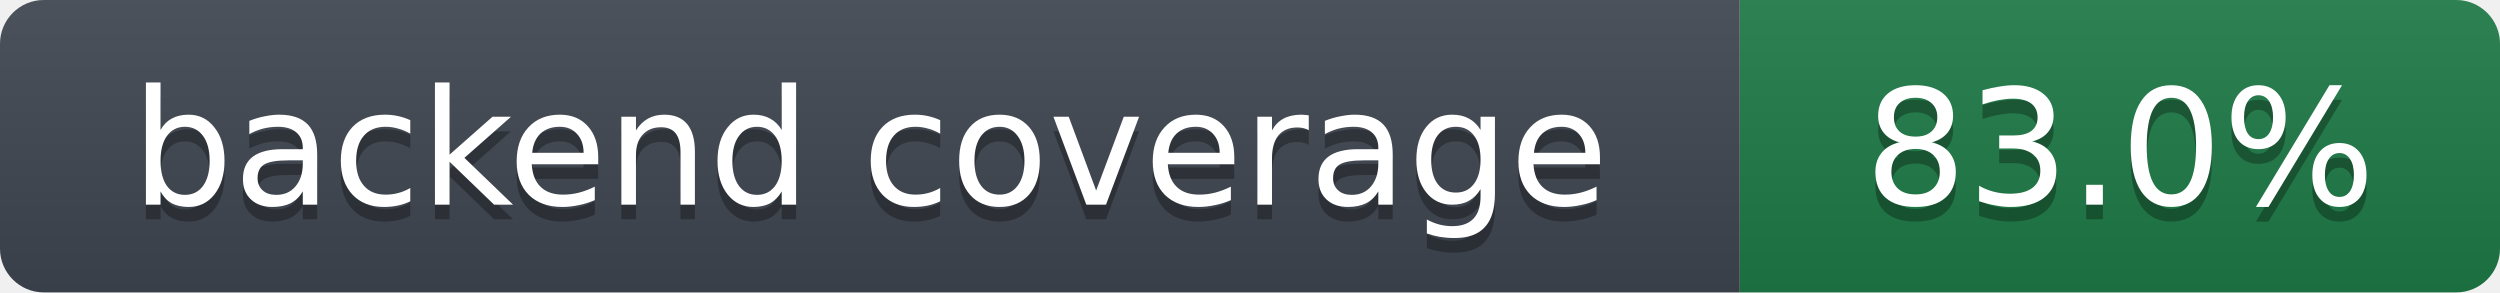
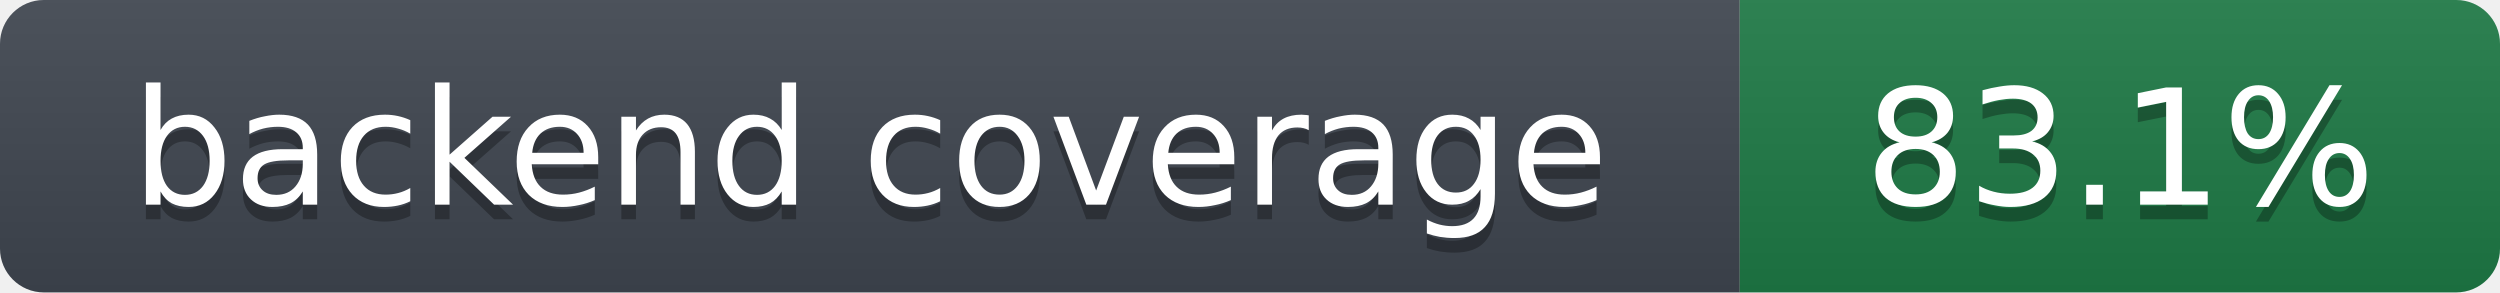
- <svg xmlns="http://www.w3.org/2000/svg" width="171" height="20" role="img" aria-label="backend coverage: 83.0%">
+ <svg xmlns="http://www.w3.org/2000/svg" width="171" height="20" role="img" aria-label="backend coverage: 83.1%">
  <linearGradient id="s" x2="0" y2="100%">
    <stop offset="0" stop-color="#bbb" stop-opacity=".1" />
    <stop offset="1" stop-opacity=".1" />
  </linearGradient>
  <clipPath id="r">
    <rect width="171" height="20" rx="3" fill="#fff" />
  </clipPath>
  <g clip-path="url(#r)">
    <rect width="119" height="20" fill="#3f4650" />
    <rect x="119" width="52" height="20" fill="#1e7a46" />
    <rect width="171" height="20" fill="url(#s)" />
  </g>
  <g fill="#fff" text-anchor="middle" font-family="Verdana,DejaVu Sans,Geneva,sans-serif" font-size="11">
    <text x="59.5" y="15" fill="#010101" fill-opacity=".3">backend coverage</text>
    <text x="59.5" y="14">backend coverage</text>
-     <text x="145.0" y="15" fill="#010101" fill-opacity=".3">83.0%</text>
-     <text x="145.0" y="14">83.0%</text>
+     <text x="145.0" y="15" fill="#010101" fill-opacity=".3">83.1%</text>
+     <text x="145.0" y="14">83.1%</text>
  </g>
</svg>
